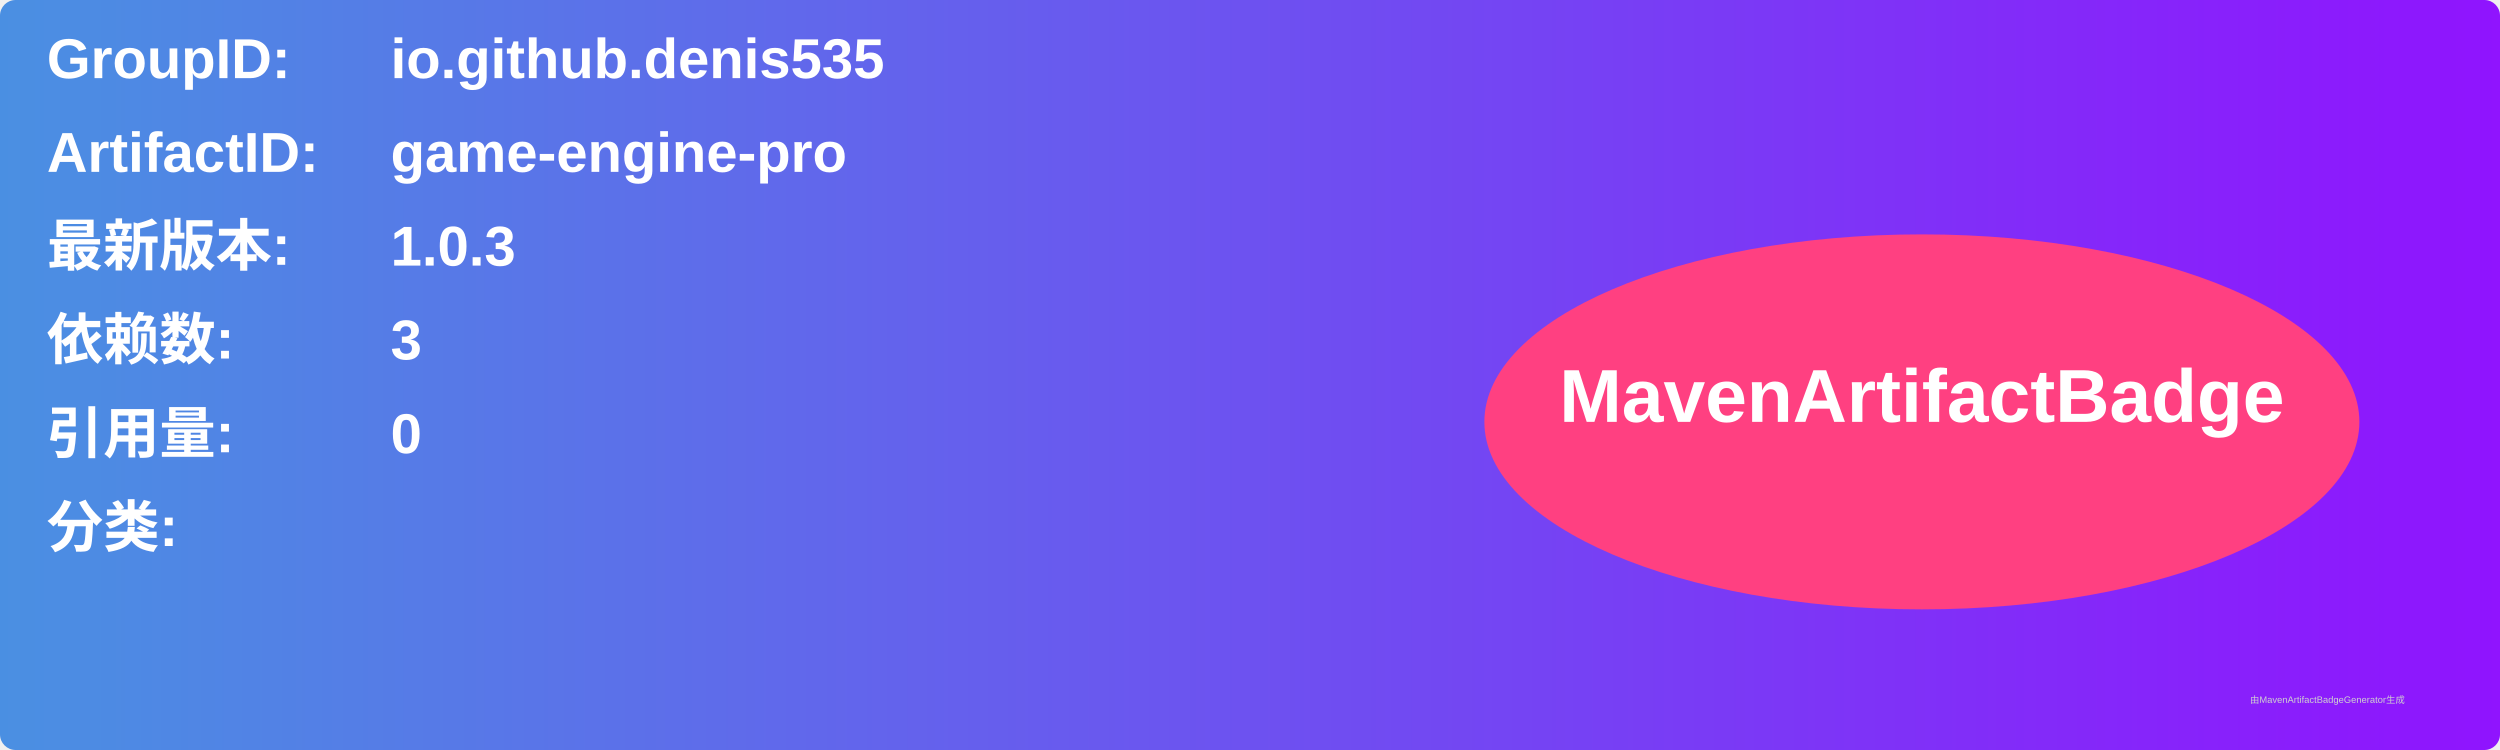
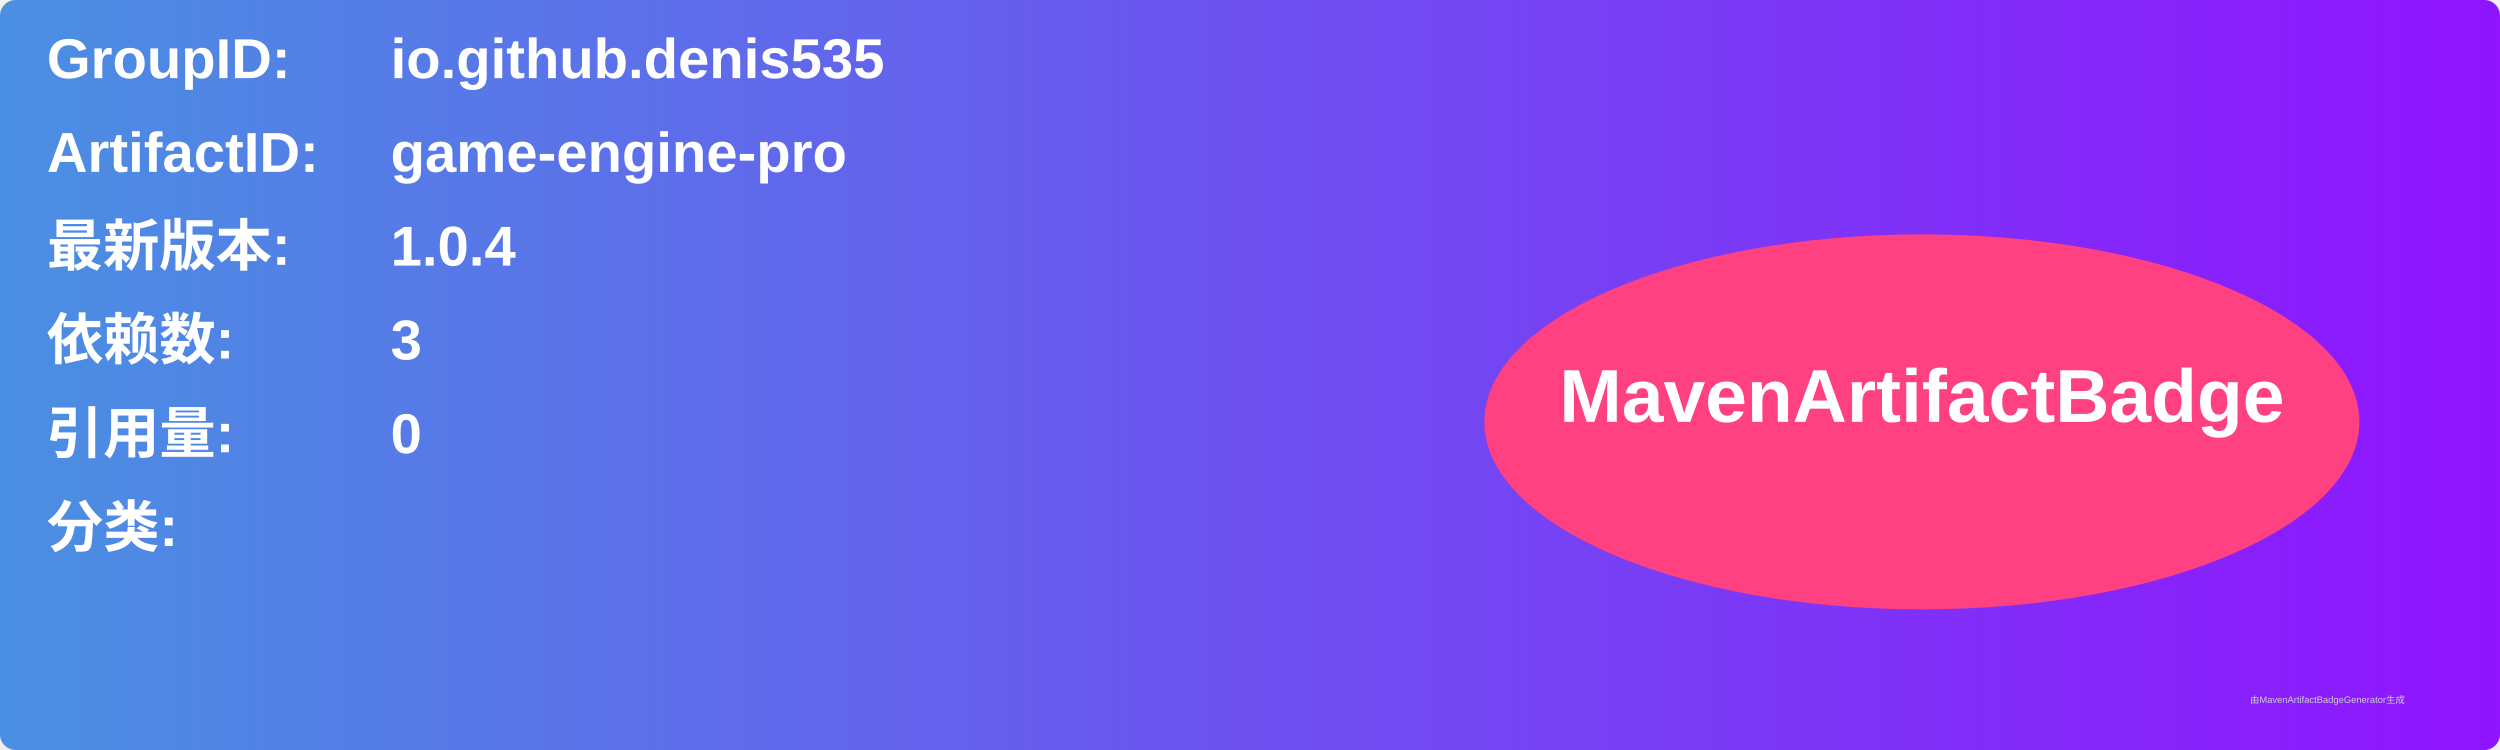
<svg xmlns="http://www.w3.org/2000/svg" width="800" height="240" viewBox="0 0 800 240">
  <linearGradient id="grad" x1="0%" y1="0%" x2="100%" y2="0%">
    <stop offset="0%" stop-color="#4a90e2" />
    <stop offset="100%" stop-color="#9013fe" />
  </linearGradient>
  <rect width="100%" height="100%" rx="5" ry="5" fill="url(#grad)" />
  <g transform="translate(15, 15)">
    <text x="0" y="10" font-family="Arial" font-size="18" fill="white" font-weight="bold" width="260">GroupID:</text>
    <text x="110" y="10" font-family="Arial" font-size="18" fill="white" font-weight="bold" width="460">io.github.denis535</text>
    <text x="0" y="40" font-family="Arial" font-size="18" fill="white" font-weight="bold" width="260">ArtifactID:</text>
    <text x="110" y="40" font-family="Arial" font-size="18" fill="white" font-weight="bold" width="460">game-engine-pro</text>
    <text x="0" y="70" font-family="Arial" font-size="18" fill="white" font-weight="bold">最新版本:</text>
    <text x="110" y="70" font-family="Arial" font-size="18" fill="white" font-weight="bold">
-       <tspan font-weight="bold">1.0.3</tspan>
+       <tspan font-weight="bold">1.0.4</tspan>
    </text>
    <text x="0" y="100" font-family="Arial" font-size="18" fill="white" font-weight="bold">依赖数: </text>
    <text x="110" y="100" font-family="Arial" font-size="18" fill="white">
      <tspan font-weight="bold">3</tspan>
    </text>
    <text x="0" y="130" font-family="Arial" font-size="18" fill="white" font-weight="bold">引用量: </text>
    <text x="110" y="130" font-family="Arial" font-size="18" fill="white">
      <tspan font-weight="bold">0</tspan>
    </text>
    <text x="0" y="160" font-family="Arial" font-size="18" fill="white" font-weight="bold">分类:</text>
    <text x="10" y="190" font-family="Arial" font-size="10" fill="white">
      <tspan font-weight="bold" />
    </text>
    <ellipse cx="600" cy="120" rx="140" ry="60" fill="#ff4081" />
    <text x="600" y="120" text-anchor="middle" font-family="Arial" font-size="24" fill="white" font-weight="bold">MavenArtifactBadge</text>
  </g>
  <text x="720" y="225" font-family="Arial" font-size="3" fill="#d0d0d0">由MavenArtifactBadgeGenerator生成</text>
</svg>
